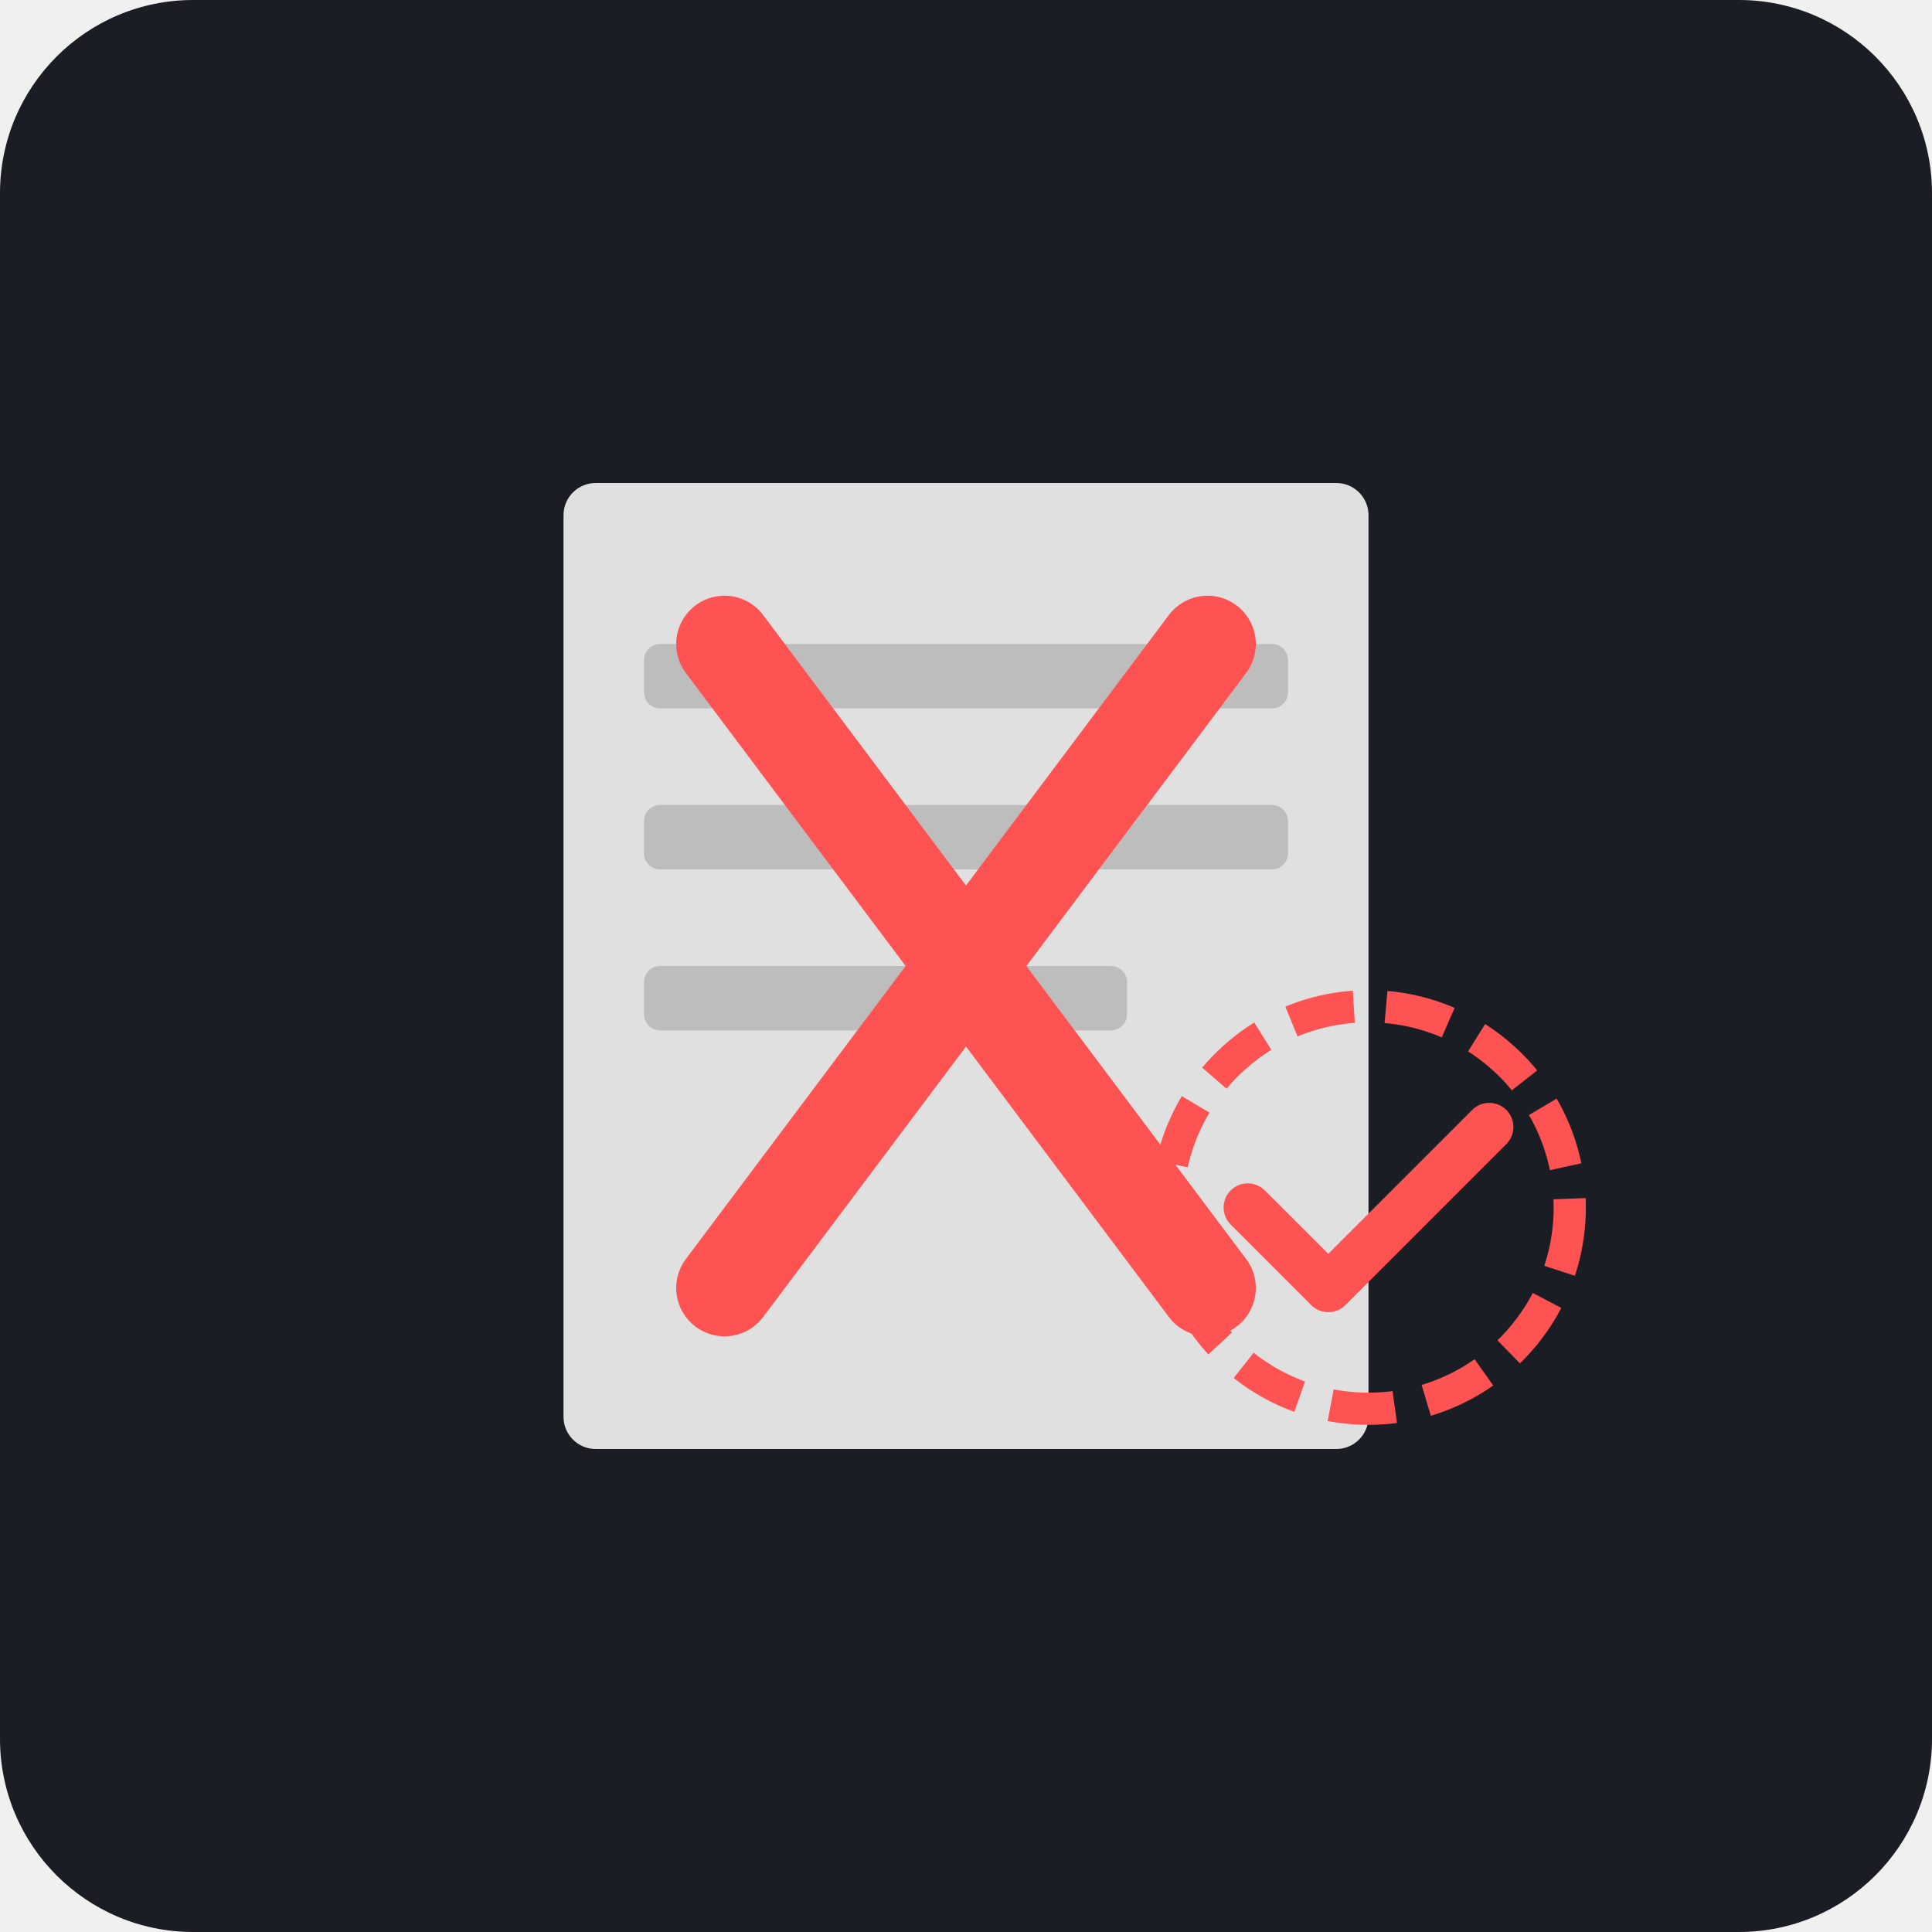
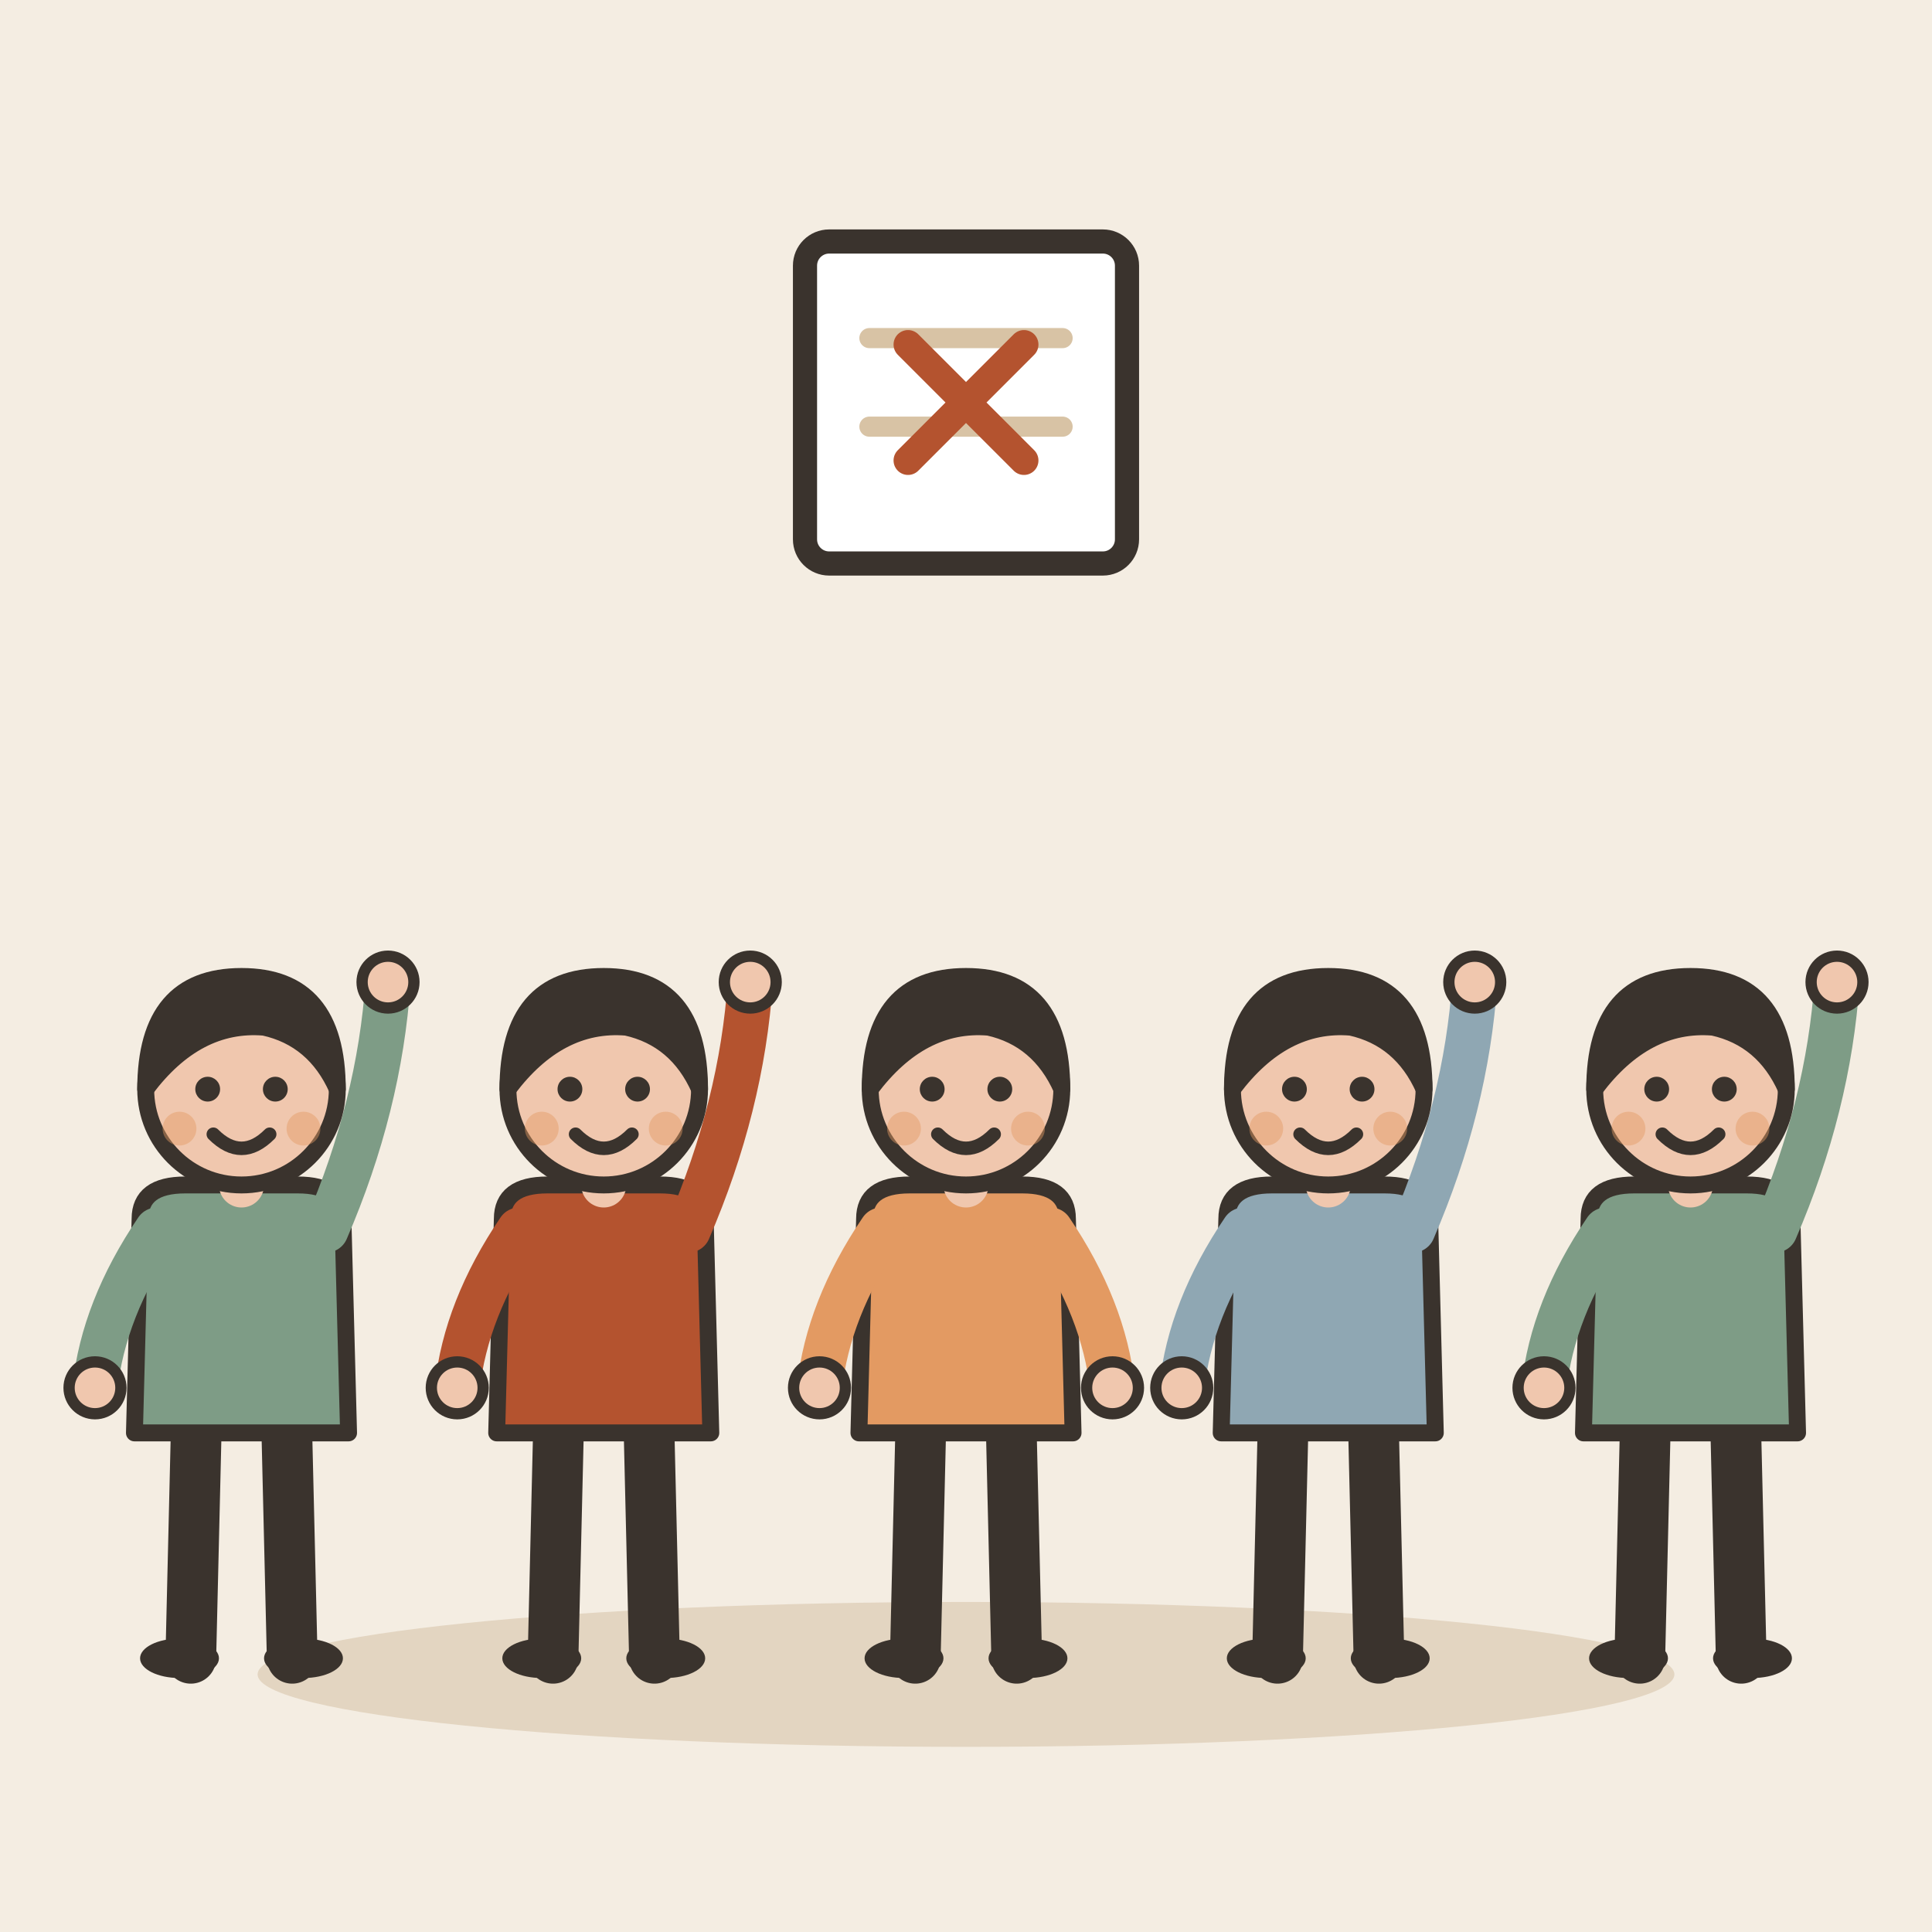
- <svg xmlns="http://www.w3.org/2000/svg" viewBox="0 0 240 240">
-   <rect width="240" height="240" rx="24" fill="#1A1D24" />
-   <rect x="70" y="60" width="100" height="120" rx="4" fill="#E0E0E0" />
-   <rect x="80" y="80" width="80" height="8" rx="2" fill="#BDBDBD" />
-   <rect x="80" y="100" width="80" height="8" rx="2" fill="#BDBDBD" />
-   <rect x="80" y="120" width="60" height="8" rx="2" fill="#BDBDBD" />
-   <g stroke="#FF5252" stroke-width="12" stroke-linecap="round">
-     <line x1="90" y1="80" x2="150" y2="160" />
-     <line x1="150" y1="80" x2="90" y2="160" />
+ <svg xmlns="http://www.w3.org/2000/svg" viewBox="0 0 240 240" data-style="editorial">
+   <rect width="240" height="240" fill="#F4EDE2" />
+   <ellipse cx="120" cy="208" rx="88" ry="9" fill="#E3D5C1" />
+   <g transform="translate(30 206) scale(0.7 0.7)">
+     <path d="M-8 -42L-9 0" stroke="#3A332D" stroke-width="9" stroke-linecap="round" fill="none" />
+     <path d="M8 -42L9 0" stroke="#3A332D" stroke-width="9" stroke-linecap="round" fill="none" />
+     <ellipse cx="-11" cy="0" rx="7" ry="3.5" fill="#3A332D" />
+     <ellipse cx="11" cy="0" rx="7" ry="3.5" fill="#3A332D" />
+     <path d="M-18 -78Q-18 -84 -10 -84L10 -84Q18 -84 18 -78L19 -40L-19 -40Z" fill="#7E9C86" stroke="#3A332D" stroke-width="3" stroke-linecap="round" stroke-linejoin="round" />
+     <path d="M-15 -76Q-24.5 -62 -26 -48" fill="none" stroke="#7E9C86" stroke-width="8" stroke-linecap="round" stroke-linejoin="round" />
+     <circle cx="-26" cy="-48" r="4.6" fill="#F0C7AE" stroke="#3A332D" stroke-linecap="round" stroke-linejoin="round" stroke-width="2" />
+     <path d="M15 -76Q24.5 -98 26 -120" fill="none" stroke="#7E9C86" stroke-width="8" stroke-linecap="round" stroke-linejoin="round" />
+     <circle cx="26" cy="-120" r="4.6" fill="#F0C7AE" stroke="#3A332D" stroke-linecap="round" stroke-linejoin="round" stroke-width="2" />
+     <path d="M0 -84L0 -88" stroke="#F0C7AE" stroke-width="8" stroke-linecap="round" fill="none" />
+     <circle cx="0" cy="-101" r="17" fill="#F0C7AE" stroke="#3A332D" stroke-width="3" stroke-linecap="round" stroke-linejoin="round" />
+     <path d="M-17 -101Q-17 -121 0 -121Q17 -121 17 -101Q13 -110 4 -112Q-8 -113 -17 -101Z" fill="#3A332D" stroke="#3A332D" stroke-width="3" stroke-linecap="round" stroke-linejoin="round" />
+     <circle cx="-6" cy="-101" r="2.2" fill="#3A332D" />
+     <circle cx="6" cy="-101" r="2.2" fill="#3A332D" />
+     <path d="M-5 -93Q0 -88 5 -93" fill="none" stroke="#3A332D" stroke-width="2.4" stroke-linecap="round" stroke-linejoin="round" />
+     <circle cx="-11" cy="-94" r="3" fill="#E39A62" opacity="0.45" />
+     <circle cx="11" cy="-94" r="3" fill="#E39A62" opacity="0.45" />
  </g>
-   <circle cx="170" cy="150" r="25" fill="none" stroke="#FF5252" stroke-width="4" stroke-dasharray="8 4" />
-   <path d="M155 150 L165 160 L185 140" fill="none" stroke="#FF5252" stroke-width="6" stroke-linecap="round" stroke-linejoin="round" />
+   <g transform="translate(75 206) scale(0.7 0.7)">
+     <path d="M-8 -42L-9 0" stroke="#3A332D" stroke-width="9" stroke-linecap="round" fill="none" />
+     <path d="M8 -42L9 0" stroke="#3A332D" stroke-width="9" stroke-linecap="round" fill="none" />
+     <ellipse cx="-11" cy="0" rx="7" ry="3.5" fill="#3A332D" />
+     <ellipse cx="11" cy="0" rx="7" ry="3.5" fill="#3A332D" />
+     <path d="M-18 -78Q-18 -84 -10 -84L10 -84Q18 -84 18 -78L19 -40L-19 -40Z" fill="#B4532F" stroke="#3A332D" stroke-width="3" stroke-linecap="round" stroke-linejoin="round" />
+     <path d="M-15 -76Q-24.5 -62 -26 -48" fill="none" stroke="#B4532F" stroke-width="8" stroke-linecap="round" stroke-linejoin="round" />
+     <circle cx="-26" cy="-48" r="4.6" fill="#F0C7AE" stroke="#3A332D" stroke-linecap="round" stroke-linejoin="round" stroke-width="2" />
+     <path d="M15 -76Q24.5 -98 26 -120" fill="none" stroke="#B4532F" stroke-width="8" stroke-linecap="round" stroke-linejoin="round" />
+     <circle cx="26" cy="-120" r="4.6" fill="#F0C7AE" stroke="#3A332D" stroke-linecap="round" stroke-linejoin="round" stroke-width="2" />
+     <path d="M0 -84L0 -88" stroke="#F0C7AE" stroke-width="8" stroke-linecap="round" fill="none" />
+     <circle cx="0" cy="-101" r="17" fill="#F0C7AE" stroke="#3A332D" stroke-width="3" stroke-linecap="round" stroke-linejoin="round" />
+     <path d="M-17 -101Q-17 -121 0 -121Q17 -121 17 -101Q13 -110 4 -112Q-8 -113 -17 -101Z" fill="#3A332D" stroke="#3A332D" stroke-width="3" stroke-linecap="round" stroke-linejoin="round" />
+     <circle cx="-6" cy="-101" r="2.2" fill="#3A332D" />
+     <circle cx="6" cy="-101" r="2.2" fill="#3A332D" />
+     <path d="M-5 -93Q0 -88 5 -93" fill="none" stroke="#3A332D" stroke-width="2.4" stroke-linecap="round" stroke-linejoin="round" />
+     <circle cx="-11" cy="-94" r="3" fill="#E39A62" opacity="0.45" />
+     <circle cx="11" cy="-94" r="3" fill="#E39A62" opacity="0.45" />
+   </g>
+   <g transform="translate(120 206) scale(0.7 0.7)">
+     <path d="M-8 -42L-9 0" stroke="#3A332D" stroke-width="9" stroke-linecap="round" fill="none" />
+     <path d="M8 -42L9 0" stroke="#3A332D" stroke-width="9" stroke-linecap="round" fill="none" />
+     <ellipse cx="-11" cy="0" rx="7" ry="3.5" fill="#3A332D" />
+     <ellipse cx="11" cy="0" rx="7" ry="3.5" fill="#3A332D" />
+     <path d="M-18 -78Q-18 -84 -10 -84L10 -84Q18 -84 18 -78L19 -40L-19 -40Z" fill="#E39A62" stroke="#3A332D" stroke-width="3" stroke-linecap="round" stroke-linejoin="round" />
+     <path d="M-15 -76Q-24.5 -62 -26 -48" fill="none" stroke="#E39A62" stroke-width="8" stroke-linecap="round" stroke-linejoin="round" />
+     <circle cx="-26" cy="-48" r="4.6" fill="#F0C7AE" stroke="#3A332D" stroke-linecap="round" stroke-linejoin="round" stroke-width="2" />
+     <path d="M15 -76Q24.5 -62 26 -48" fill="none" stroke="#E39A62" stroke-width="8" stroke-linecap="round" stroke-linejoin="round" />
+     <circle cx="26" cy="-48" r="4.6" fill="#F0C7AE" stroke="#3A332D" stroke-linecap="round" stroke-linejoin="round" stroke-width="2" />
+     <path d="M0 -84L0 -88" stroke="#F0C7AE" stroke-width="8" stroke-linecap="round" fill="none" />
+     <circle cx="0" cy="-101" r="17" fill="#F0C7AE" stroke="#3A332D" stroke-width="3" stroke-linecap="round" stroke-linejoin="round" />
+     <path d="M-17 -101Q-17 -121 0 -121Q17 -121 17 -101Q13 -110 4 -112Q-8 -113 -17 -101Z" fill="#3A332D" stroke="#3A332D" stroke-width="3" stroke-linecap="round" stroke-linejoin="round" />
+     <circle cx="-6" cy="-101" r="2.2" fill="#3A332D" />
+     <circle cx="6" cy="-101" r="2.2" fill="#3A332D" />
+     <path d="M-5 -93Q0 -88 5 -93" fill="none" stroke="#3A332D" stroke-width="2.4" stroke-linecap="round" stroke-linejoin="round" />
+     <circle cx="-11" cy="-94" r="3" fill="#E39A62" opacity="0.45" />
+     <circle cx="11" cy="-94" r="3" fill="#E39A62" opacity="0.45" />
+   </g>
+   <g transform="translate(165 206) scale(0.7 0.7)">
+     <path d="M-8 -42L-9 0" stroke="#3A332D" stroke-width="9" stroke-linecap="round" fill="none" />
+     <path d="M8 -42L9 0" stroke="#3A332D" stroke-width="9" stroke-linecap="round" fill="none" />
+     <ellipse cx="-11" cy="0" rx="7" ry="3.5" fill="#3A332D" />
+     <ellipse cx="11" cy="0" rx="7" ry="3.5" fill="#3A332D" />
+     <path d="M-18 -78Q-18 -84 -10 -84L10 -84Q18 -84 18 -78L19 -40L-19 -40Z" fill="#8FA7B3" stroke="#3A332D" stroke-width="3" stroke-linecap="round" stroke-linejoin="round" />
+     <path d="M-15 -76Q-24.5 -62 -26 -48" fill="none" stroke="#8FA7B3" stroke-width="8" stroke-linecap="round" stroke-linejoin="round" />
+     <circle cx="-26" cy="-48" r="4.6" fill="#F0C7AE" stroke="#3A332D" stroke-linecap="round" stroke-linejoin="round" stroke-width="2" />
+     <path d="M15 -76Q24.5 -98 26 -120" fill="none" stroke="#8FA7B3" stroke-width="8" stroke-linecap="round" stroke-linejoin="round" />
+     <circle cx="26" cy="-120" r="4.6" fill="#F0C7AE" stroke="#3A332D" stroke-linecap="round" stroke-linejoin="round" stroke-width="2" />
+     <path d="M0 -84L0 -88" stroke="#F0C7AE" stroke-width="8" stroke-linecap="round" fill="none" />
+     <circle cx="0" cy="-101" r="17" fill="#F0C7AE" stroke="#3A332D" stroke-width="3" stroke-linecap="round" stroke-linejoin="round" />
+     <path d="M-17 -101Q-17 -121 0 -121Q17 -121 17 -101Q13 -110 4 -112Q-8 -113 -17 -101Z" fill="#3A332D" stroke="#3A332D" stroke-width="3" stroke-linecap="round" stroke-linejoin="round" />
+     <circle cx="-6" cy="-101" r="2.2" fill="#3A332D" />
+     <circle cx="6" cy="-101" r="2.2" fill="#3A332D" />
+     <path d="M-5 -93Q0 -88 5 -93" fill="none" stroke="#3A332D" stroke-width="2.4" stroke-linecap="round" stroke-linejoin="round" />
+     <circle cx="-11" cy="-94" r="3" fill="#E39A62" opacity="0.45" />
+     <circle cx="11" cy="-94" r="3" fill="#E39A62" opacity="0.45" />
+   </g>
+   <g transform="translate(210 206) scale(0.7 0.7)">
+     <path d="M-8 -42L-9 0" stroke="#3A332D" stroke-width="9" stroke-linecap="round" fill="none" />
+     <path d="M8 -42L9 0" stroke="#3A332D" stroke-width="9" stroke-linecap="round" fill="none" />
+     <ellipse cx="-11" cy="0" rx="7" ry="3.5" fill="#3A332D" />
+     <ellipse cx="11" cy="0" rx="7" ry="3.5" fill="#3A332D" />
+     <path d="M-18 -78Q-18 -84 -10 -84L10 -84Q18 -84 18 -78L19 -40L-19 -40Z" fill="#7E9C86" stroke="#3A332D" stroke-width="3" stroke-linecap="round" stroke-linejoin="round" />
+     <path d="M-15 -76Q-24.5 -62 -26 -48" fill="none" stroke="#7E9C86" stroke-width="8" stroke-linecap="round" stroke-linejoin="round" />
+     <circle cx="-26" cy="-48" r="4.6" fill="#F0C7AE" stroke="#3A332D" stroke-linecap="round" stroke-linejoin="round" stroke-width="2" />
+     <path d="M15 -76Q24.5 -98 26 -120" fill="none" stroke="#7E9C86" stroke-width="8" stroke-linecap="round" stroke-linejoin="round" />
+     <circle cx="26" cy="-120" r="4.6" fill="#F0C7AE" stroke="#3A332D" stroke-linecap="round" stroke-linejoin="round" stroke-width="2" />
+     <path d="M0 -84L0 -88" stroke="#F0C7AE" stroke-width="8" stroke-linecap="round" fill="none" />
+     <circle cx="0" cy="-101" r="17" fill="#F0C7AE" stroke="#3A332D" stroke-width="3" stroke-linecap="round" stroke-linejoin="round" />
+     <path d="M-17 -101Q-17 -121 0 -121Q17 -121 17 -101Q13 -110 4 -112Q-8 -113 -17 -101Z" fill="#3A332D" stroke="#3A332D" stroke-width="3" stroke-linecap="round" stroke-linejoin="round" />
+     <circle cx="-6" cy="-101" r="2.2" fill="#3A332D" />
+     <circle cx="6" cy="-101" r="2.2" fill="#3A332D" />
+     <path d="M-5 -93Q0 -88 5 -93" fill="none" stroke="#3A332D" stroke-width="2.4" stroke-linecap="round" stroke-linejoin="round" />
+     <circle cx="-11" cy="-94" r="3" fill="#E39A62" opacity="0.45" />
+     <circle cx="11" cy="-94" r="3" fill="#E39A62" opacity="0.45" />
+   </g>
+   <g transform="translate(120 50)">
+     <rect x="-20" y="-20" width="40" height="40" rx="3" fill="#FFFFFF" stroke="#3A332D" stroke-width="3" stroke-linecap="round" stroke-linejoin="round" />
+     <path d="M-12 -8L12 -8" stroke="#D8C3A5" stroke-width="2.5" stroke-linecap="round" fill="none" />
+     <path d="M-12 3L12 3" stroke="#D8C3A5" stroke-width="2.5" stroke-linecap="round" fill="none" />
+   </g>
+   <g transform="translate(120 50) scale(0.6 0.6)">
+     <path d="M-12 -12L12 12M12 -12L-12 12" fill="none" stroke="#B4532F" stroke-width="6" stroke-linecap="round" stroke-linejoin="round" />
+   </g>
</svg>
